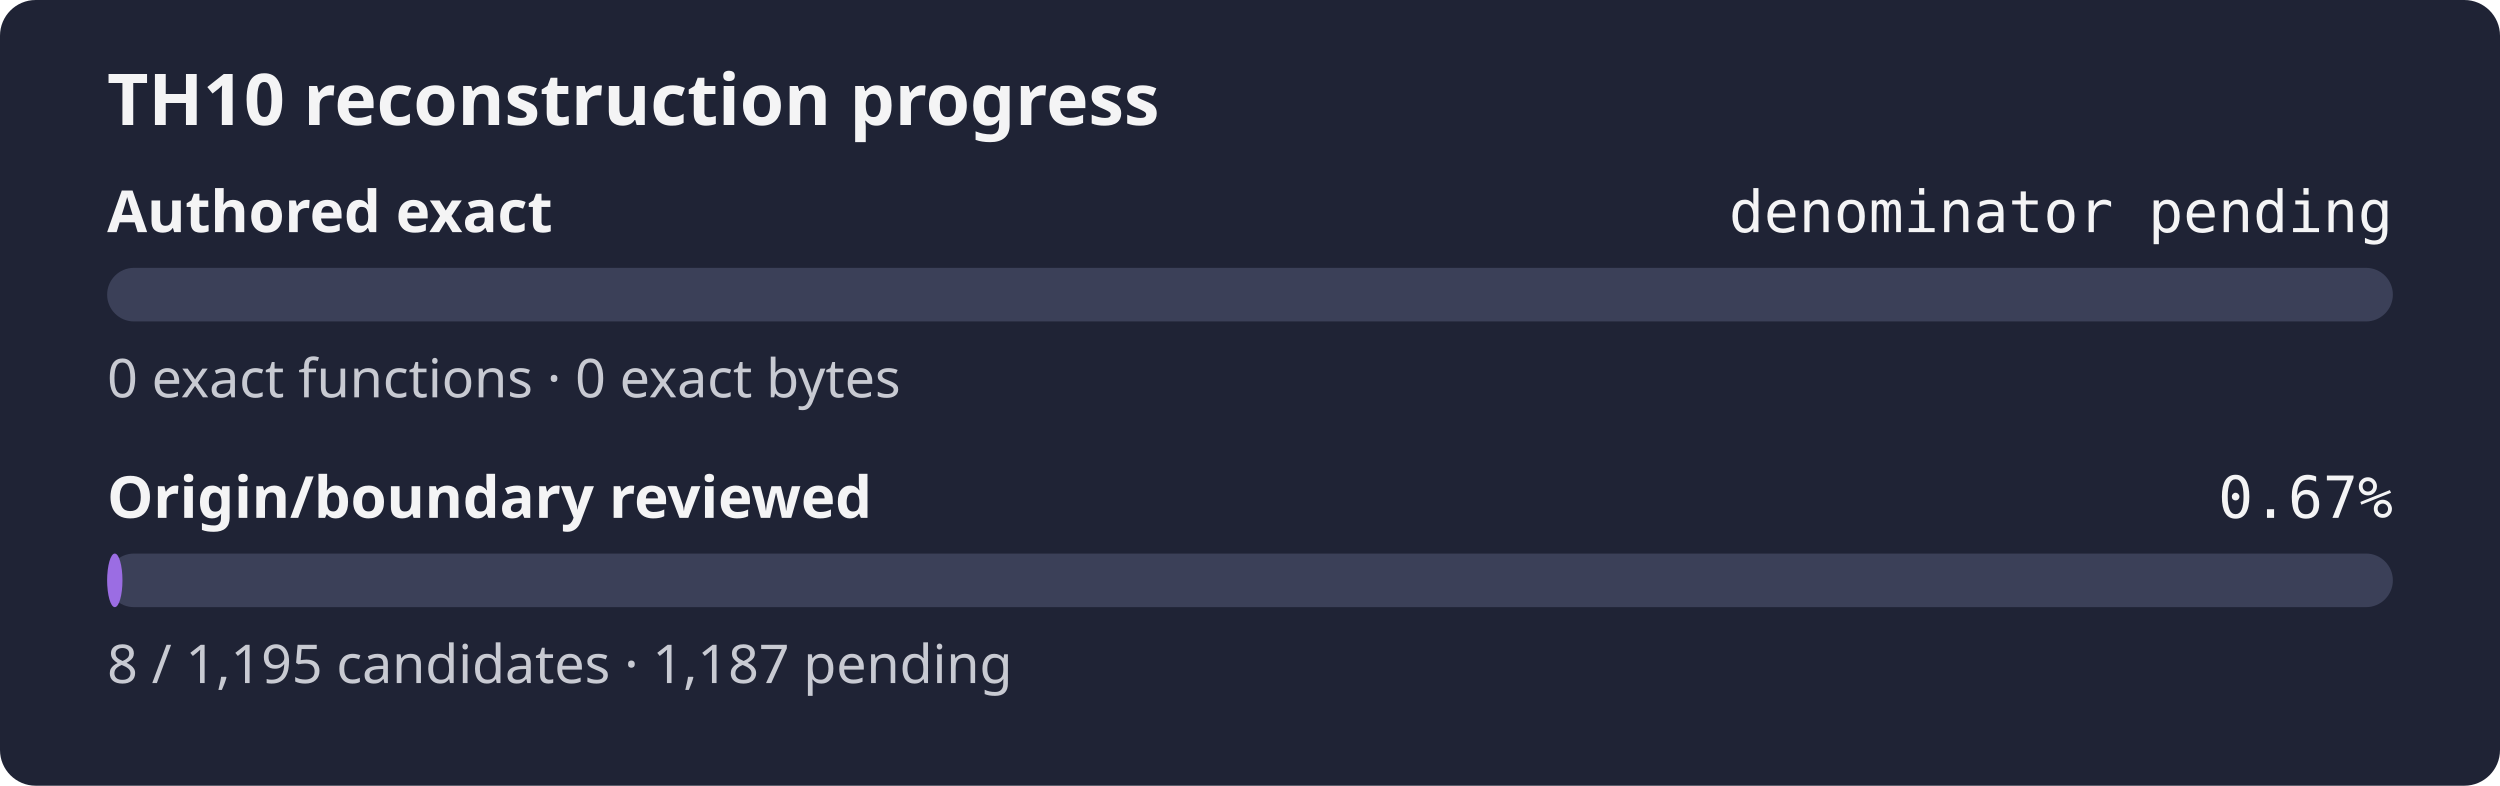
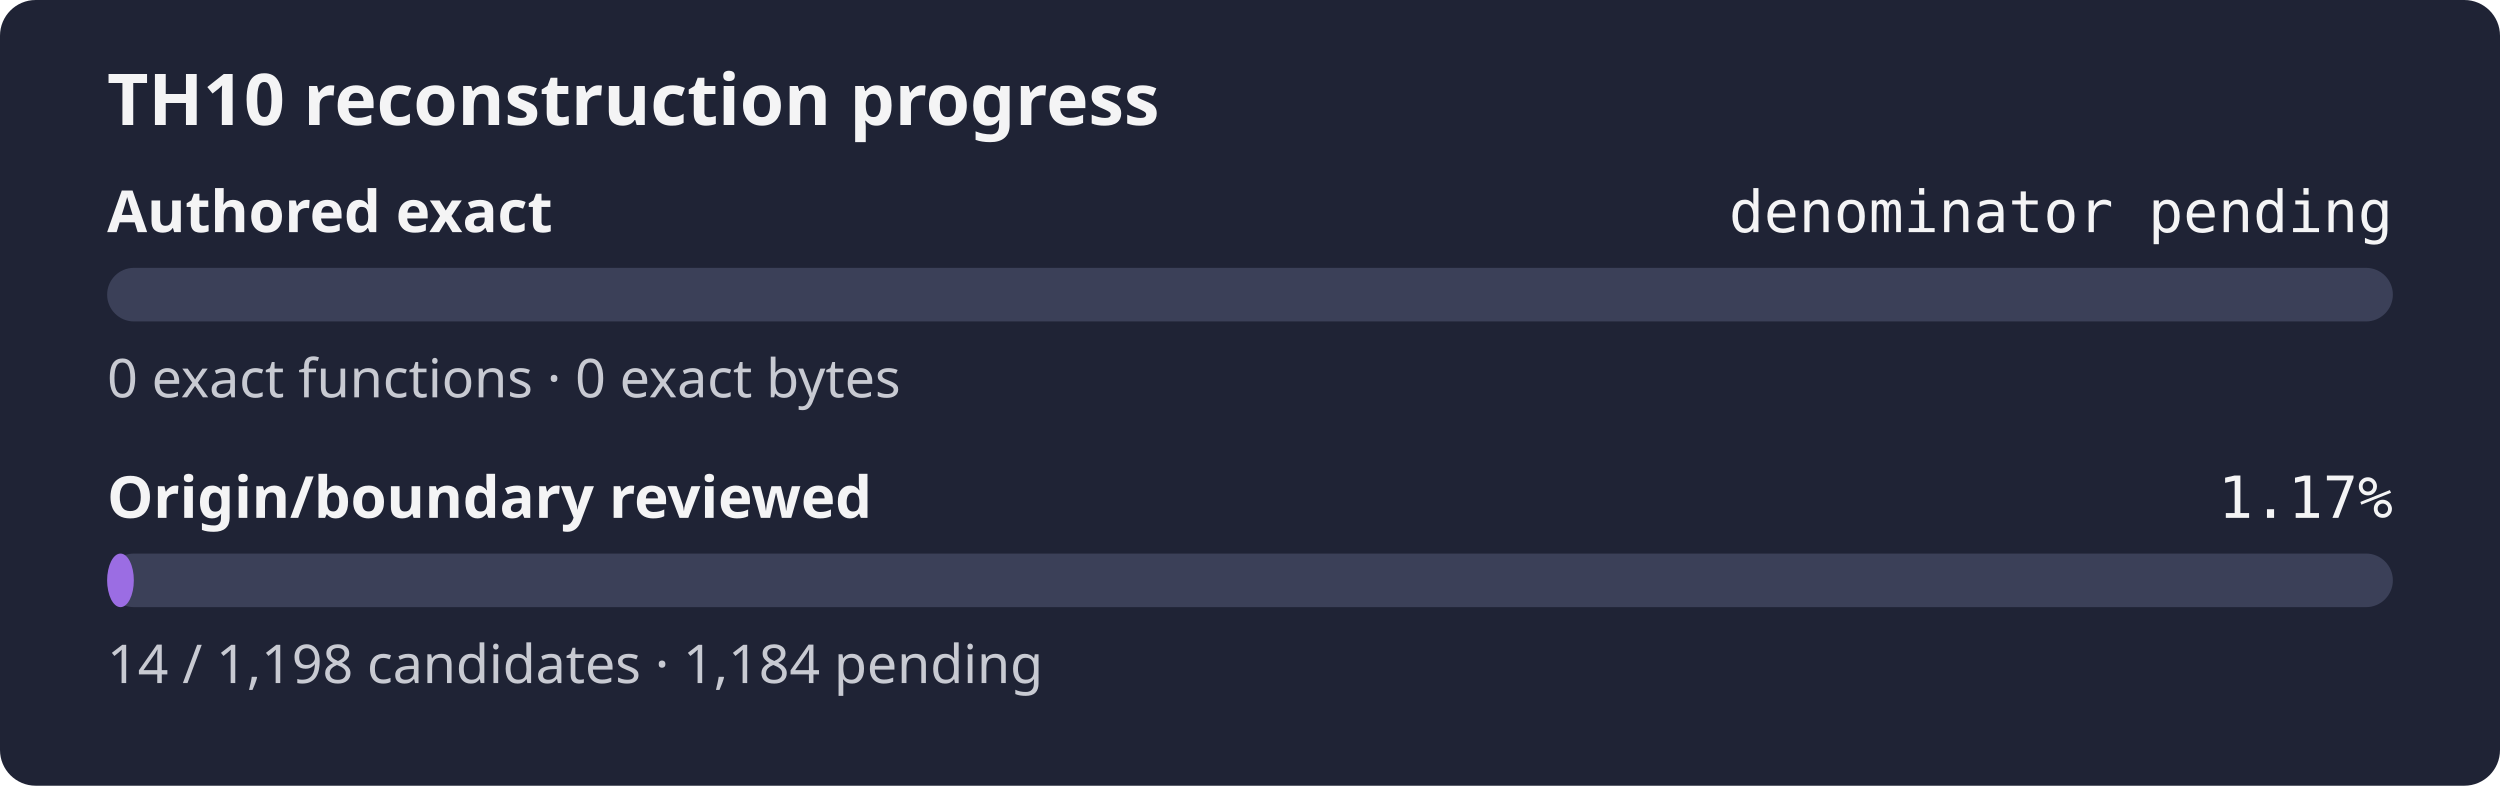
- <svg xmlns="http://www.w3.org/2000/svg" width="560" height="176" role="img" aria-label="TH10 reconstruction progress: authored exact denominator pending, origin review 0.67%">
+ <svg xmlns="http://www.w3.org/2000/svg" width="560" height="176" role="img" aria-label="TH10 reconstruction progress: authored exact denominator pending, origin review 1.17%">
  <rect width="560" height="176" rx="8" fill="#1f2335" />
  <text x="24" y="28" fill="#f4f4f5" font-family="sans-serif" font-size="16" font-weight="600">TH10 reconstruction progress</text>
  <text x="24" y="52" fill="#f4f4f5" font-family="sans-serif" font-size="13" font-weight="600">Authored exact</text>
  <text x="536" y="52" fill="#f4f4f5" text-anchor="end" font-family="monospace" font-size="13">denominator pending</text>
  <rect x="24" y="60" width="512" height="12" rx="6" fill="#3b4058" />
  <rect x="24" y="60" width="0.00" height="12" rx="6" fill="#9b6de3" />
  <text x="24" y="89" fill="#c8cad2" font-family="sans-serif" font-size="12">0 exact functions · 0 exact bytes</text>
  <text x="24" y="116" fill="#f4f4f5" font-family="sans-serif" font-size="13" font-weight="600">Origin/boundary reviewed</text>
-   <text x="536" y="116" fill="#f4f4f5" text-anchor="end" font-family="monospace" font-size="13">0.67%</text>
+   <text x="536" y="116" fill="#f4f4f5" text-anchor="end" font-family="monospace" font-size="13">1.17%</text>
  <rect x="24" y="124" width="512" height="12" rx="6" fill="#3b4058" />
-   <rect x="24" y="124" width="3.43" height="12" rx="6" fill="#9b6de3" />
-   <text x="24" y="153" fill="#c8cad2" font-family="sans-serif" font-size="12">8 / 1,195 candidates · 1,187 pending</text>
+   <rect x="24" y="124" width="5.98" height="12" rx="6" fill="#9b6de3" />
+   <text x="24" y="153" fill="#c8cad2" font-family="sans-serif" font-size="12">14 / 1,198 candidates · 1,184 pending</text>
</svg>
